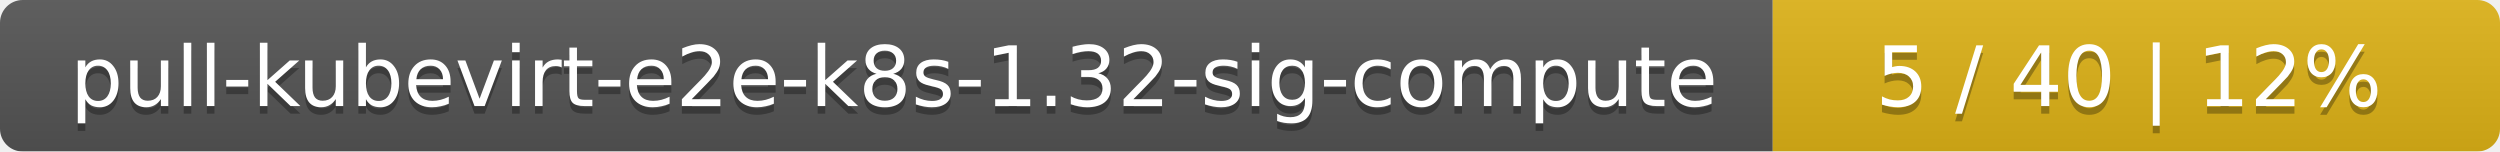
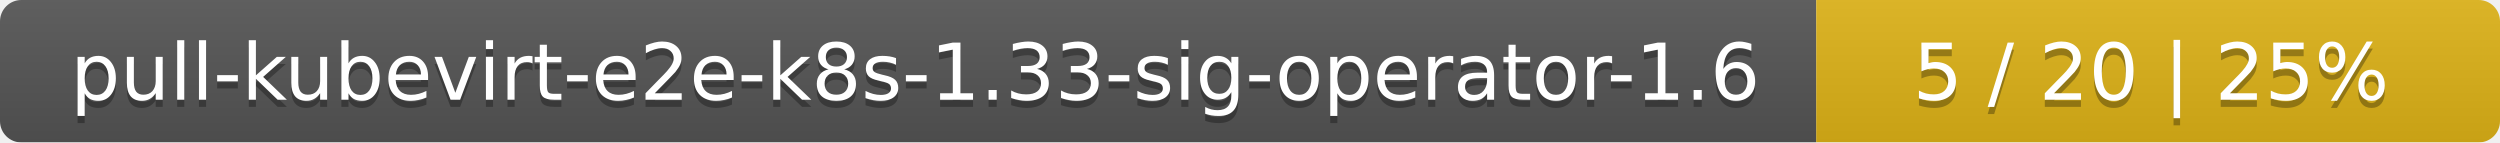
- <svg xmlns="http://www.w3.org/2000/svg" width="330" height="20">
+ <svg xmlns="http://www.w3.org/2000/svg" width="351" height="20">
  <linearGradient id="smooth" x2="0" y2="100%">
    <stop offset="0" stop-color="#bbb" stop-opacity=".1" />
    <stop offset="1" stop-opacity=".1" />
  </linearGradient>
  <mask id="round">
-     <rect width="330" height="20" rx="3" fill="#fff" />
+     <rect width="351" height="20" rx="3" fill="#fff" />
  </mask>
  <g mask="url(#round)">
-     <rect width="234" height="20" fill="#555" />
-     <rect x="234" width="96" height="20" fill="#dfb317" />
-     <rect width="330" height="20" fill="url(#smooth)" />
+     <rect width="255" height="20" fill="#555" />
+     <rect x="255" width="96" height="20" fill="#dfb317" />
+     <rect width="351" height="20" fill="url(#smooth)" />
  </g>
  <g fill="#fff" text-anchor="middle" font-family="DejaVu Sans,Verdana,Geneva,sans-serif" font-size="11">
-     <text x="118" y="15" fill="#010101" fill-opacity=".3">pull-kubevirt-e2e-k8s-1.32-sig-compute</text>
-     <text x="118" y="14">pull-kubevirt-e2e-k8s-1.32-sig-compute</text>
-     <text x="281" y="15" fill="#010101" fill-opacity=".3">5 / 40    |    12%</text>
-     <text x="281" y="14">5 / 40    |    12%</text>
+     <text x="128.5" y="15" fill="#010101" fill-opacity=".3">pull-kubevirt-e2e-k8s-1.33-sig-operator-1.6</text>
+     <text x="128.5" y="14">pull-kubevirt-e2e-k8s-1.33-sig-operator-1.6</text>
+     <text x="302" y="15" fill="#010101" fill-opacity=".3">5 / 20    |    25%</text>
+     <text x="302" y="14">5 / 20    |    25%</text>
  </g>
</svg>
